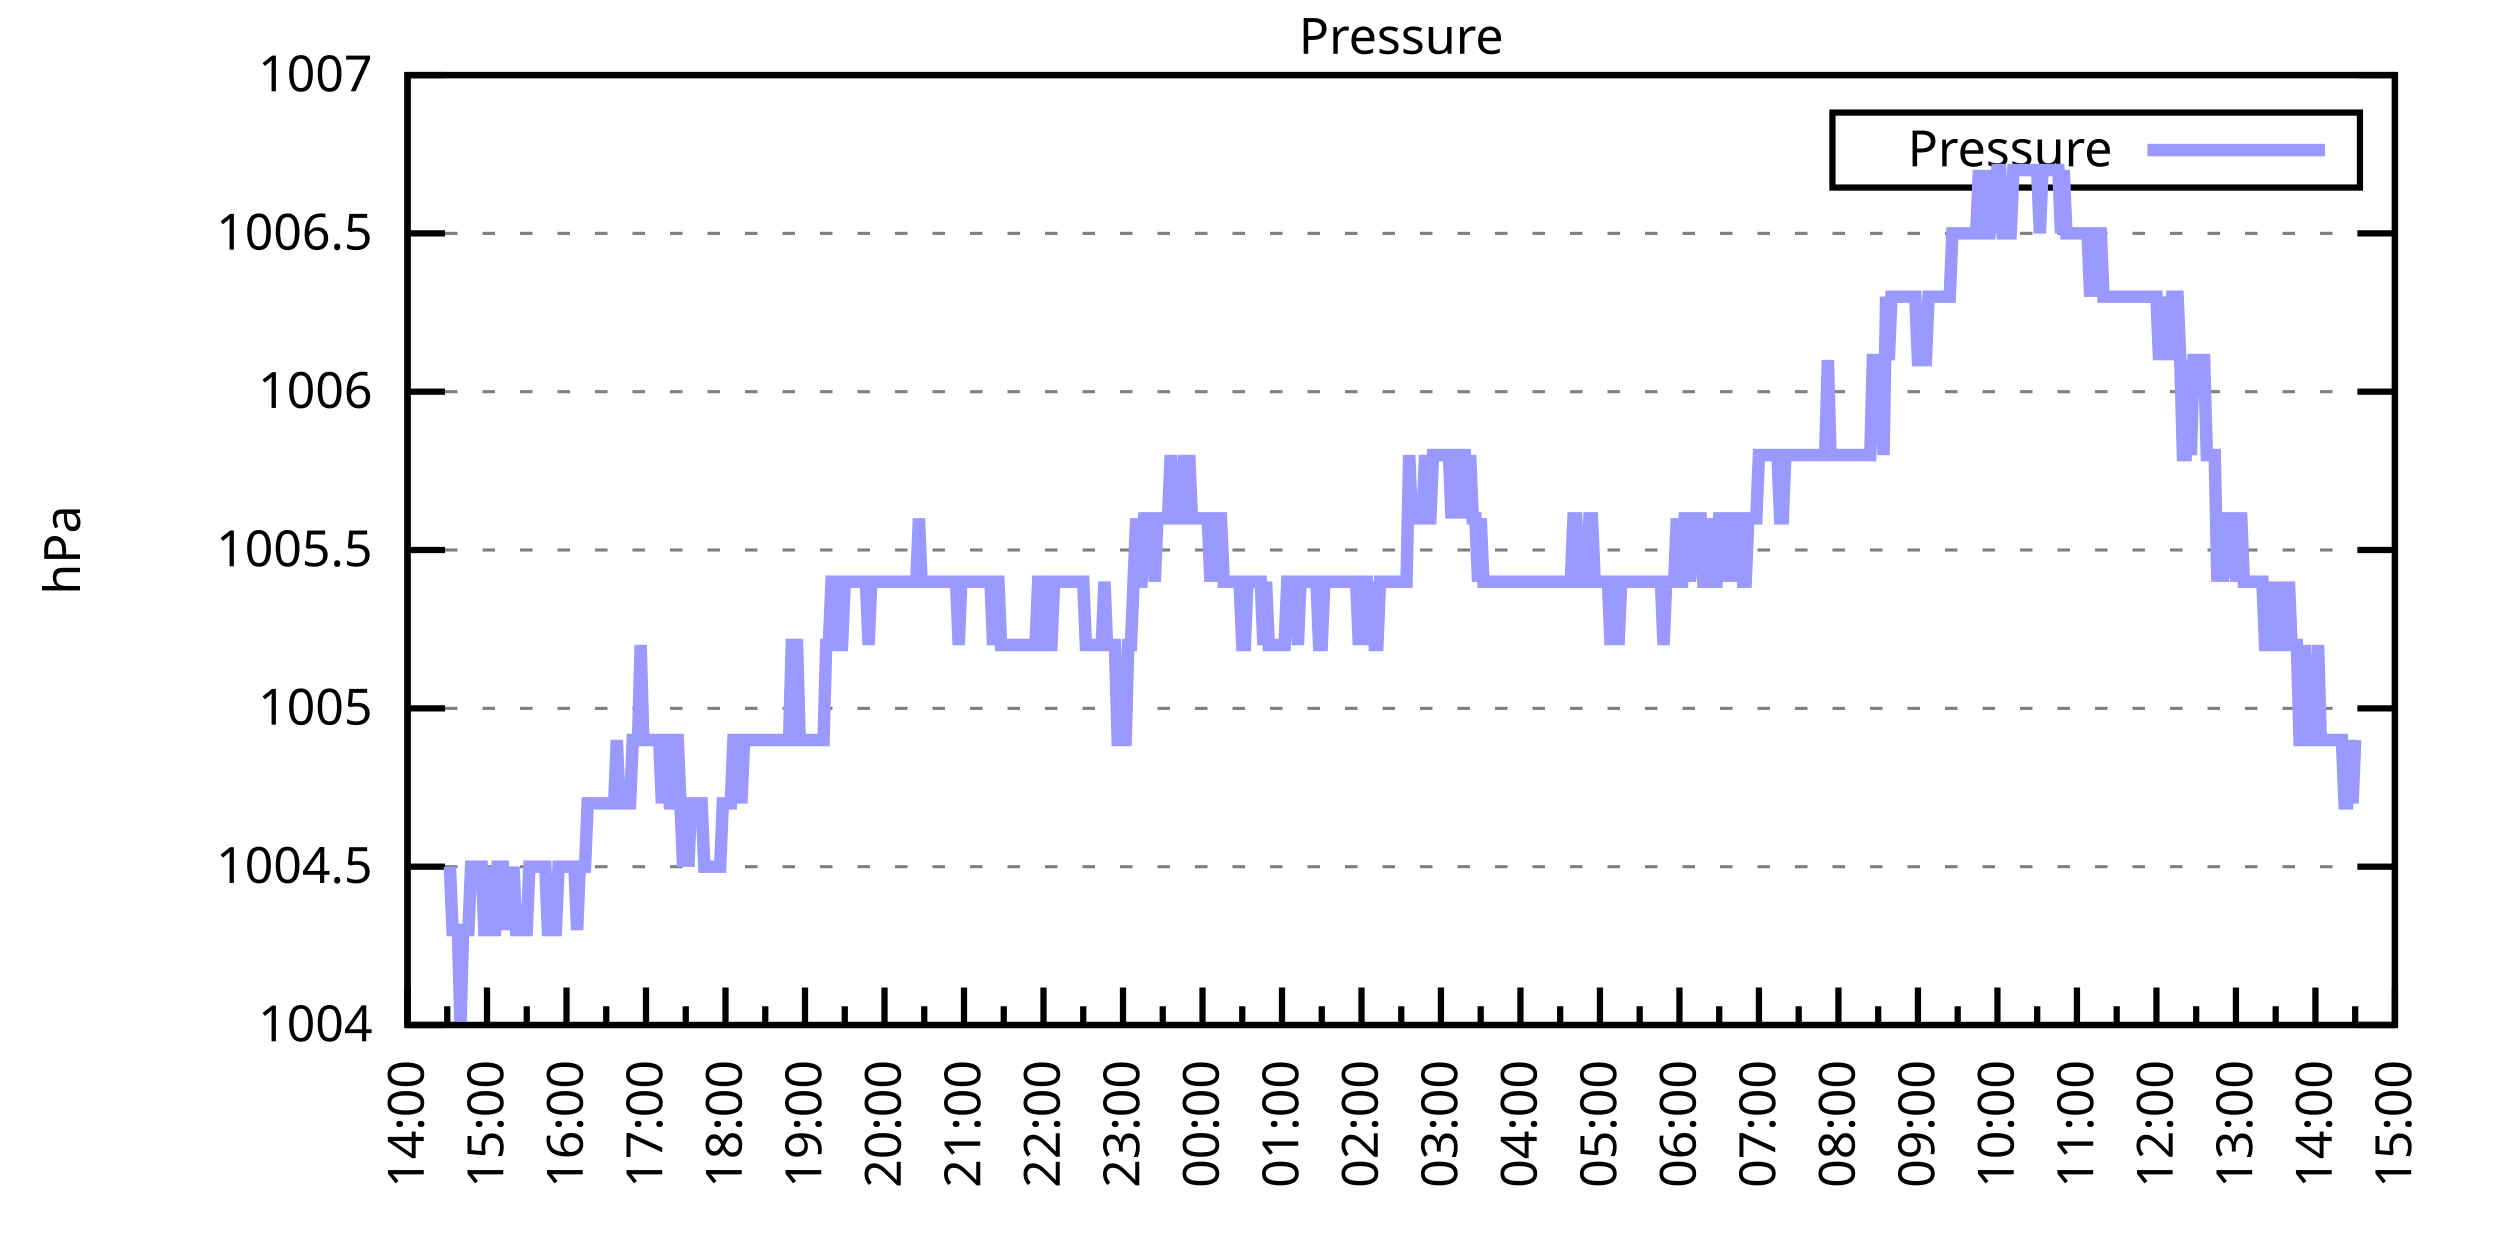
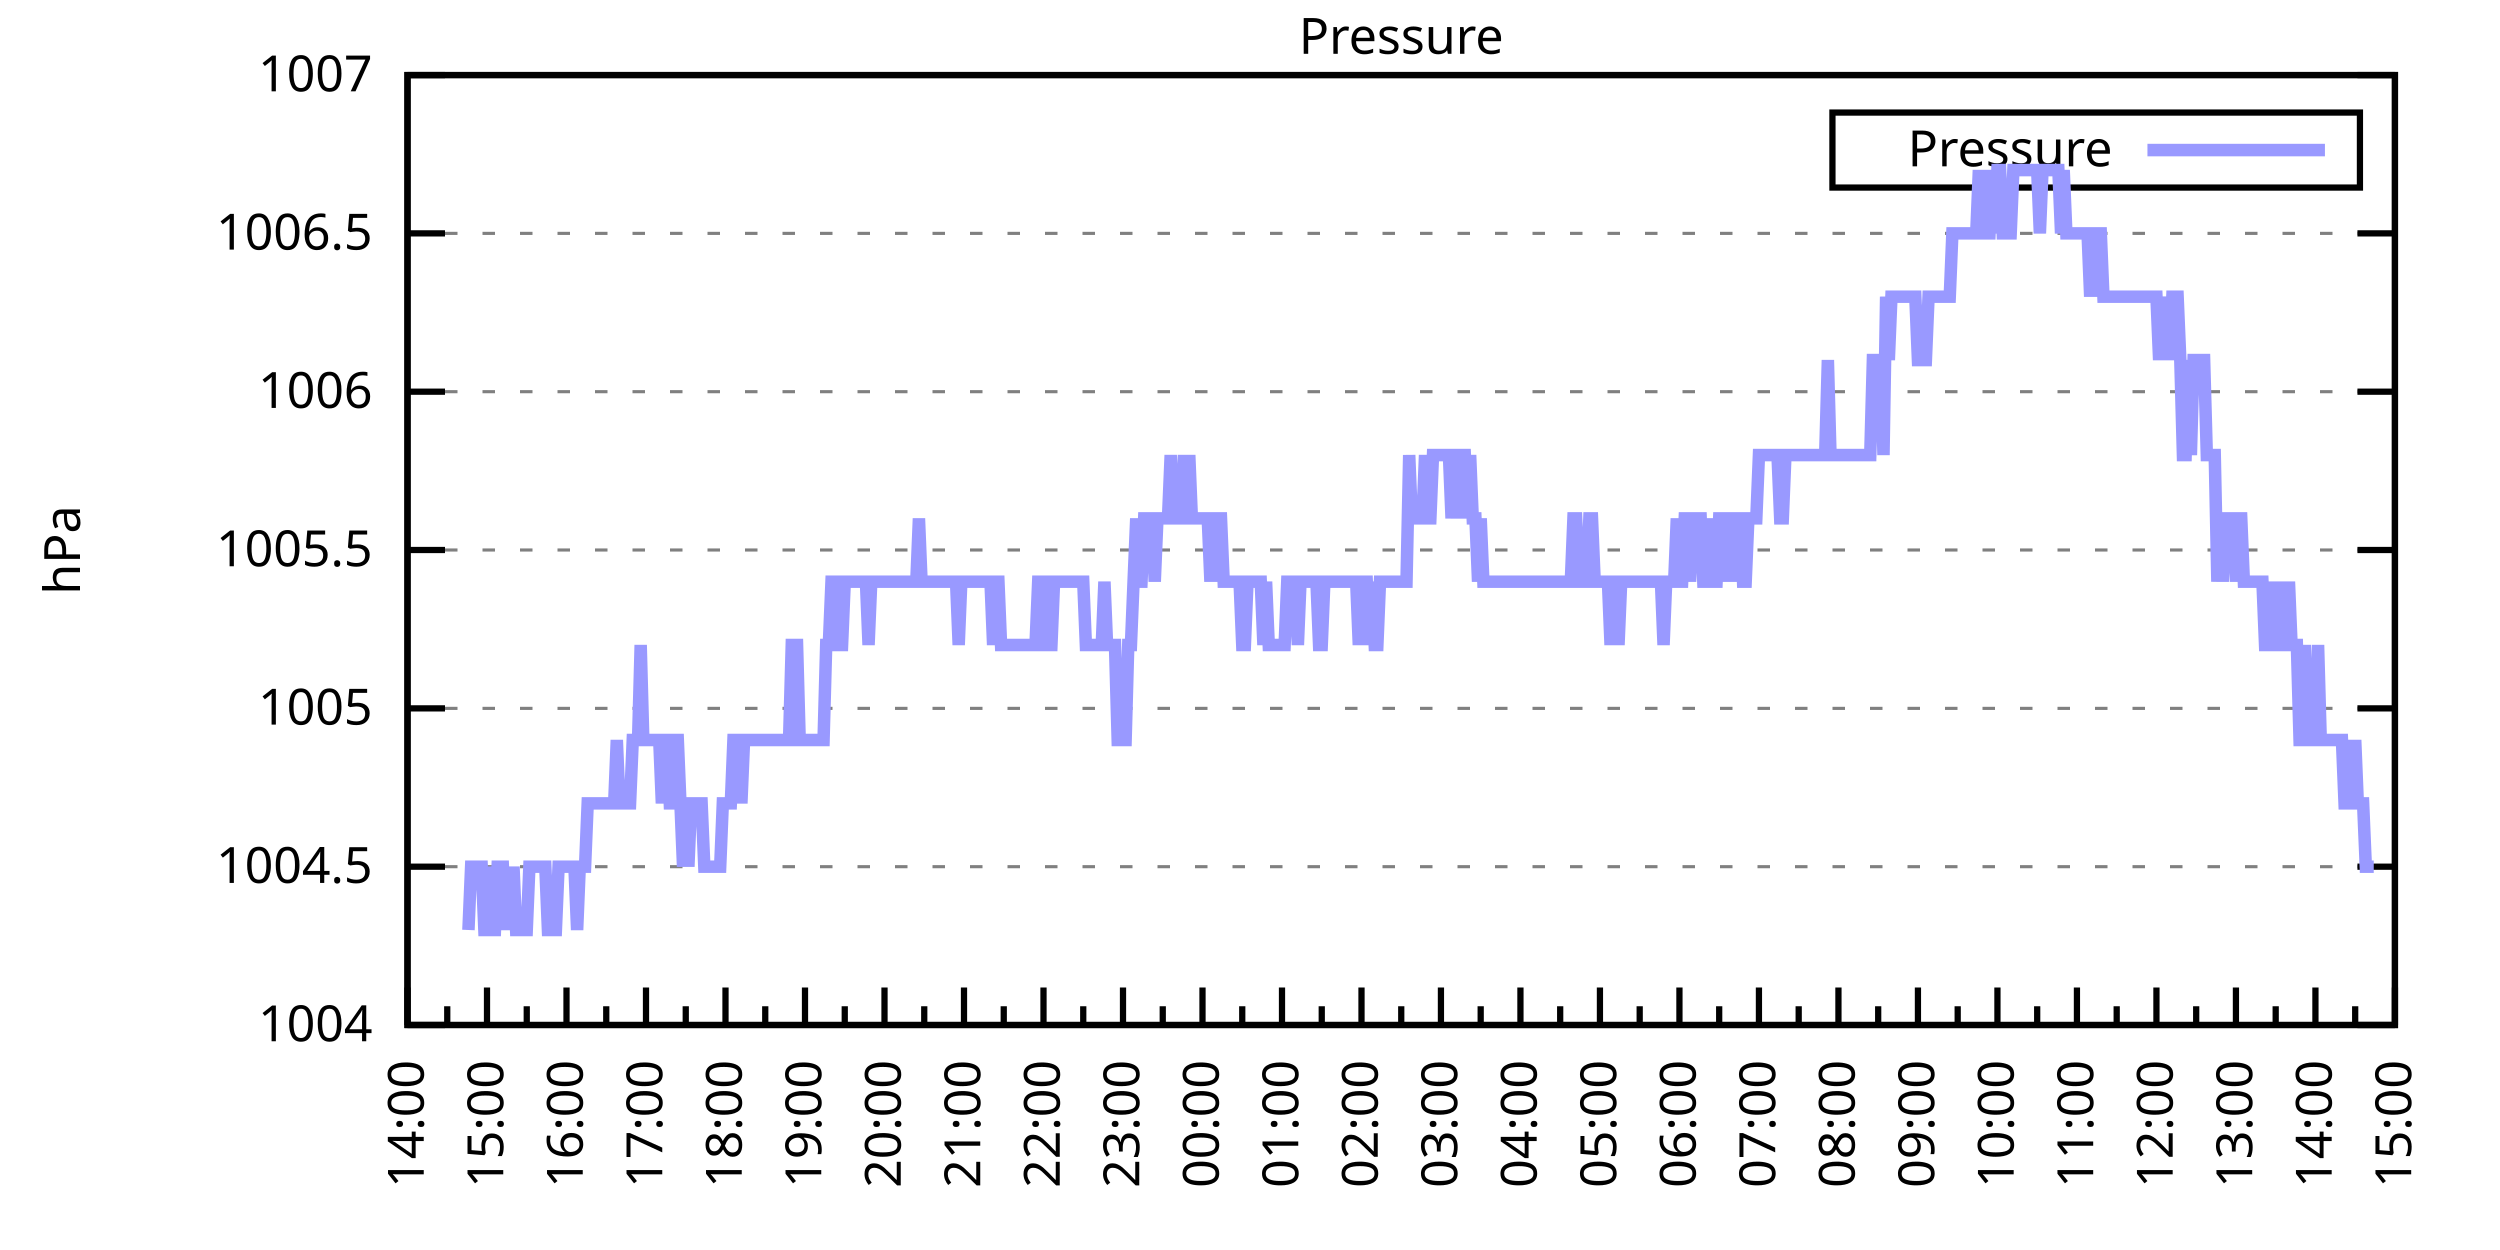
<svg xmlns="http://www.w3.org/2000/svg" xmlns:xlink="http://www.w3.org/1999/xlink" width="400" height="200" viewBox="0 0 400 200">
  <g id="gnuplot_canvas">
    <rect x="0" y="0" width="400" height="200" fill="none" />
    <defs>
      <circle id="gpDot" r="0.5" stroke-width="0.5" stroke="currentColor" />
      <path id="gpPt0" stroke-width="0.333" stroke="currentColor" d="M-1,0 h2 M0,-1 v2" />
      <path id="gpPt1" stroke-width="0.333" stroke="currentColor" d="M-1,-1 L1,1 M1,-1 L-1,1" />
      <path id="gpPt2" stroke-width="0.333" stroke="currentColor" d="M-1,0 L1,0 M0,-1 L0,1 M-1,-1 L1,1 M-1,1 L1,-1" />
      <rect id="gpPt3" stroke-width="0.333" stroke="currentColor" x="-1" y="-1" width="2" height="2" />
      <rect id="gpPt4" stroke-width="0.333" stroke="currentColor" fill="currentColor" x="-1" y="-1" width="2" height="2" />
      <circle id="gpPt5" stroke-width="0.333" stroke="currentColor" cx="0" cy="0" r="1" />
      <use xlink:href="#gpPt5" id="gpPt6" fill="currentColor" stroke="none" />
      <path id="gpPt7" stroke-width="0.333" stroke="currentColor" d="M0,-1.33 L-1.33,0.67 L1.33,0.67 z" />
      <use xlink:href="#gpPt7" id="gpPt8" fill="currentColor" stroke="none" />
      <use xlink:href="#gpPt7" id="gpPt9" stroke="currentColor" transform="rotate(180)" />
      <use xlink:href="#gpPt9" id="gpPt10" fill="currentColor" stroke="none" />
      <use xlink:href="#gpPt3" id="gpPt11" stroke="currentColor" transform="rotate(45)" />
      <use xlink:href="#gpPt11" id="gpPt12" fill="currentColor" stroke="none" />
      <path id="gpPt13" stroke-width="0.333" stroke="currentColor" d="M0,1.330 L1.265,0.411 L0.782,-1.067 L-0.782,-1.076 L-1.265,0.411 z" />
      <use xlink:href="#gpPt13" id="gpPt14" fill="currentColor" stroke="none" />
      <filter id="textbox" filterUnits="objectBoundingBox" x="0" y="0" height="1" width="1">
        <feFlood flood-color="white" flood-opacity="1" result="bgnd" />
        <feComposite in="SourceGraphic" in2="bgnd" operator="atop" />
      </filter>
      <filter id="greybox" filterUnits="objectBoundingBox" x="0" y="0" height="1" width="1">
        <feFlood flood-color="lightgrey" flood-opacity="1" result="grey" />
        <feComposite in="SourceGraphic" in2="grey" operator="atop" />
      </filter>
    </defs>
    <g fill="none" color="white" stroke="currentColor" stroke-width="1.00" stroke-linecap="butt" stroke-linejoin="miter">
</g>
    <g fill="none" color="black" stroke="currentColor" stroke-width="1.00" stroke-linecap="butt" stroke-linejoin="miter">
      <g stroke="none" shape-rendering="crispEdges">
        <polygon fill="rgb(255, 255, 255)" points="65.20,164.00 383.18,164.00 383.18,12.02 65.20,12.02 " />
      </g>
    </g>
    <g fill="none" color="black" stroke="currentColor" stroke-width="1.00" stroke-linecap="butt" stroke-linejoin="miter">
</g>
    <g fill="none" color="black" stroke="black" stroke-width="0.50" stroke-linecap="butt" stroke-linejoin="miter">
</g>
    <g fill="none" color="gray" stroke="currentColor" stroke-width="0.50" stroke-linecap="butt" stroke-linejoin="miter">
      <path stroke="gray" stroke-dasharray="2,4" class="gridline" d="M65.20,164.00 L383.19,164.00  " />
    </g>
    <g fill="none" color="gray" stroke="gray" stroke-width="1.00" stroke-linecap="butt" stroke-linejoin="miter">
</g>
    <g fill="none" color="black" stroke="currentColor" stroke-width="1.00" stroke-linecap="butt" stroke-linejoin="miter">
      <path stroke="black" d="M65.20,164.00 L71.20,164.00 M383.19,164.00 L377.19,164.00  " />
      <g transform="translate(59.60,166.60)" stroke="none" fill="black" font-family="Sans" font-size="8.00" text-anchor="end">
        <text>
          <tspan font-family="Sans"> 1004</tspan>
        </text>
      </g>
    </g>
    <g fill="none" color="black" stroke="currentColor" stroke-width="1.00" stroke-linecap="butt" stroke-linejoin="miter">
</g>
    <g fill="none" color="black" stroke="black" stroke-width="0.50" stroke-linecap="butt" stroke-linejoin="miter">
</g>
    <g fill="none" color="gray" stroke="currentColor" stroke-width="0.50" stroke-linecap="butt" stroke-linejoin="miter">
      <path stroke="gray" stroke-dasharray="2,4" class="gridline" d="M65.20,138.67 L383.19,138.67  " />
    </g>
    <g fill="none" color="gray" stroke="gray" stroke-width="1.00" stroke-linecap="butt" stroke-linejoin="miter">
</g>
    <g fill="none" color="black" stroke="currentColor" stroke-width="1.00" stroke-linecap="butt" stroke-linejoin="miter">
      <path stroke="black" d="M65.20,138.67 L71.20,138.67 M383.19,138.67 L377.19,138.67  " />
      <g transform="translate(59.60,141.27)" stroke="none" fill="black" font-family="Sans" font-size="8.00" text-anchor="end">
        <text>
          <tspan font-family="Sans"> 1004.5</tspan>
        </text>
      </g>
    </g>
    <g fill="none" color="black" stroke="currentColor" stroke-width="1.00" stroke-linecap="butt" stroke-linejoin="miter">
</g>
    <g fill="none" color="black" stroke="black" stroke-width="0.50" stroke-linecap="butt" stroke-linejoin="miter">
</g>
    <g fill="none" color="gray" stroke="currentColor" stroke-width="0.50" stroke-linecap="butt" stroke-linejoin="miter">
      <path stroke="gray" stroke-dasharray="2,4" class="gridline" d="M65.20,113.34 L383.19,113.34  " />
    </g>
    <g fill="none" color="gray" stroke="gray" stroke-width="1.00" stroke-linecap="butt" stroke-linejoin="miter">
</g>
    <g fill="none" color="black" stroke="currentColor" stroke-width="1.00" stroke-linecap="butt" stroke-linejoin="miter">
      <path stroke="black" d="M65.20,113.34 L71.20,113.34 M383.19,113.34 L377.19,113.34  " />
      <g transform="translate(59.60,115.94)" stroke="none" fill="black" font-family="Sans" font-size="8.00" text-anchor="end">
        <text>
          <tspan font-family="Sans"> 1005</tspan>
        </text>
      </g>
    </g>
    <g fill="none" color="black" stroke="currentColor" stroke-width="1.00" stroke-linecap="butt" stroke-linejoin="miter">
</g>
    <g fill="none" color="black" stroke="black" stroke-width="0.50" stroke-linecap="butt" stroke-linejoin="miter">
</g>
    <g fill="none" color="gray" stroke="currentColor" stroke-width="0.50" stroke-linecap="butt" stroke-linejoin="miter">
      <path stroke="gray" stroke-dasharray="2,4" class="gridline" d="M65.20,88.00 L383.19,88.00  " />
    </g>
    <g fill="none" color="gray" stroke="gray" stroke-width="1.00" stroke-linecap="butt" stroke-linejoin="miter">
</g>
    <g fill="none" color="black" stroke="currentColor" stroke-width="1.00" stroke-linecap="butt" stroke-linejoin="miter">
      <path stroke="black" d="M65.20,88.00 L71.20,88.00 M383.19,88.00 L377.19,88.00  " />
      <g transform="translate(59.60,90.60)" stroke="none" fill="black" font-family="Sans" font-size="8.00" text-anchor="end">
        <text>
          <tspan font-family="Sans"> 1005.5</tspan>
        </text>
      </g>
    </g>
    <g fill="none" color="black" stroke="currentColor" stroke-width="1.00" stroke-linecap="butt" stroke-linejoin="miter">
</g>
    <g fill="none" color="black" stroke="black" stroke-width="0.50" stroke-linecap="butt" stroke-linejoin="miter">
</g>
    <g fill="none" color="gray" stroke="currentColor" stroke-width="0.50" stroke-linecap="butt" stroke-linejoin="miter">
      <path stroke="gray" stroke-dasharray="2,4" class="gridline" d="M65.20,62.67 L383.19,62.67  " />
    </g>
    <g fill="none" color="gray" stroke="gray" stroke-width="1.00" stroke-linecap="butt" stroke-linejoin="miter">
</g>
    <g fill="none" color="black" stroke="currentColor" stroke-width="1.00" stroke-linecap="butt" stroke-linejoin="miter">
      <path stroke="black" d="M65.20,62.67 L71.20,62.67 M383.19,62.67 L377.19,62.67  " />
      <g transform="translate(59.60,65.27)" stroke="none" fill="black" font-family="Sans" font-size="8.00" text-anchor="end">
        <text>
          <tspan font-family="Sans"> 1006</tspan>
        </text>
      </g>
    </g>
    <g fill="none" color="black" stroke="currentColor" stroke-width="1.00" stroke-linecap="butt" stroke-linejoin="miter">
</g>
    <g fill="none" color="black" stroke="black" stroke-width="0.50" stroke-linecap="butt" stroke-linejoin="miter">
</g>
    <g fill="none" color="gray" stroke="currentColor" stroke-width="0.50" stroke-linecap="butt" stroke-linejoin="miter">
      <path stroke="gray" stroke-dasharray="2,4" class="gridline" d="M65.20,37.34 L383.19,37.34  " />
    </g>
    <g fill="none" color="gray" stroke="gray" stroke-width="1.00" stroke-linecap="butt" stroke-linejoin="miter">
</g>
    <g fill="none" color="black" stroke="currentColor" stroke-width="1.00" stroke-linecap="butt" stroke-linejoin="miter">
      <path stroke="black" d="M65.20,37.34 L71.20,37.34 M383.19,37.34 L377.19,37.34  " />
      <g transform="translate(59.60,39.94)" stroke="none" fill="black" font-family="Sans" font-size="8.00" text-anchor="end">
        <text>
          <tspan font-family="Sans"> 1006.5</tspan>
        </text>
      </g>
    </g>
    <g fill="none" color="black" stroke="currentColor" stroke-width="1.00" stroke-linecap="butt" stroke-linejoin="miter">
</g>
    <g fill="none" color="black" stroke="black" stroke-width="0.50" stroke-linecap="butt" stroke-linejoin="miter">
</g>
    <g fill="none" color="gray" stroke="currentColor" stroke-width="0.50" stroke-linecap="butt" stroke-linejoin="miter">
      <path stroke="gray" stroke-dasharray="2,4" class="gridline" d="M65.20,12.01 L383.19,12.01  " />
    </g>
    <g fill="none" color="gray" stroke="gray" stroke-width="1.00" stroke-linecap="butt" stroke-linejoin="miter">
</g>
    <g fill="none" color="black" stroke="currentColor" stroke-width="1.00" stroke-linecap="butt" stroke-linejoin="miter">
      <path stroke="black" d="M65.20,12.01 L71.20,12.01 M383.19,12.01 L377.19,12.01  " />
      <g transform="translate(59.60,14.61)" stroke="none" fill="black" font-family="Sans" font-size="8.00" text-anchor="end">
        <text>
          <tspan font-family="Sans"> 1007</tspan>
        </text>
      </g>
    </g>
    <g fill="none" color="black" stroke="currentColor" stroke-width="1.00" stroke-linecap="butt" stroke-linejoin="miter">
      <path stroke="black" d="M65.20,164.00 L65.20,158.00  " />
      <g transform="translate(67.80,169.60) rotate(270)" stroke="none" fill="black" font-family="Sans" font-size="8.00" text-anchor="end">
        <text>
          <tspan font-family="Sans">14:00</tspan>
        </text>
      </g>
    </g>
    <g fill="none" color="black" stroke="currentColor" stroke-width="1.00" stroke-linecap="butt" stroke-linejoin="miter">
      <path stroke="black" d="M71.56,164.00 L71.56,161.00 M77.92,164.00 L77.92,158.00  " />
      <g transform="translate(80.52,169.60) rotate(270)" stroke="none" fill="black" font-family="Sans" font-size="8.00" text-anchor="end">
        <text>
          <tspan font-family="Sans">15:00</tspan>
        </text>
      </g>
    </g>
    <g fill="none" color="black" stroke="currentColor" stroke-width="1.00" stroke-linecap="butt" stroke-linejoin="miter">
      <path stroke="black" d="M84.28,164.00 L84.28,161.00 M90.64,164.00 L90.64,158.00  " />
      <g transform="translate(93.24,169.60) rotate(270)" stroke="none" fill="black" font-family="Sans" font-size="8.00" text-anchor="end">
        <text>
          <tspan font-family="Sans">16:00</tspan>
        </text>
      </g>
    </g>
    <g fill="none" color="black" stroke="currentColor" stroke-width="1.00" stroke-linecap="butt" stroke-linejoin="miter">
      <path stroke="black" d="M97.00,164.00 L97.00,161.00 M103.36,164.00 L103.36,158.00  " />
      <g transform="translate(105.96,169.60) rotate(270)" stroke="none" fill="black" font-family="Sans" font-size="8.00" text-anchor="end">
        <text>
          <tspan font-family="Sans">17:00</tspan>
        </text>
      </g>
    </g>
    <g fill="none" color="black" stroke="currentColor" stroke-width="1.00" stroke-linecap="butt" stroke-linejoin="miter">
      <path stroke="black" d="M109.72,164.00 L109.72,161.00 M116.08,164.00 L116.08,158.00  " />
      <g transform="translate(118.68,169.60) rotate(270)" stroke="none" fill="black" font-family="Sans" font-size="8.00" text-anchor="end">
        <text>
          <tspan font-family="Sans">18:00</tspan>
        </text>
      </g>
    </g>
    <g fill="none" color="black" stroke="currentColor" stroke-width="1.00" stroke-linecap="butt" stroke-linejoin="miter">
      <path stroke="black" d="M122.44,164.00 L122.44,161.00 M128.80,164.00 L128.80,158.00  " />
      <g transform="translate(131.40,169.60) rotate(270)" stroke="none" fill="black" font-family="Sans" font-size="8.00" text-anchor="end">
        <text>
          <tspan font-family="Sans">19:00</tspan>
        </text>
      </g>
    </g>
    <g fill="none" color="black" stroke="currentColor" stroke-width="1.00" stroke-linecap="butt" stroke-linejoin="miter">
      <path stroke="black" d="M135.16,164.00 L135.16,161.00 M141.52,164.00 L141.52,158.00  " />
      <g transform="translate(144.12,169.60) rotate(270)" stroke="none" fill="black" font-family="Sans" font-size="8.00" text-anchor="end">
        <text>
          <tspan font-family="Sans">20:00</tspan>
        </text>
      </g>
    </g>
    <g fill="none" color="black" stroke="currentColor" stroke-width="1.00" stroke-linecap="butt" stroke-linejoin="miter">
      <path stroke="black" d="M147.88,164.00 L147.88,161.00 M154.24,164.00 L154.24,158.00  " />
      <g transform="translate(156.84,169.60) rotate(270)" stroke="none" fill="black" font-family="Sans" font-size="8.00" text-anchor="end">
        <text>
          <tspan font-family="Sans">21:00</tspan>
        </text>
      </g>
    </g>
    <g fill="none" color="black" stroke="currentColor" stroke-width="1.00" stroke-linecap="butt" stroke-linejoin="miter">
      <path stroke="black" d="M160.60,164.00 L160.60,161.00 M166.96,164.00 L166.96,158.00  " />
      <g transform="translate(169.56,169.60) rotate(270)" stroke="none" fill="black" font-family="Sans" font-size="8.00" text-anchor="end">
        <text>
          <tspan font-family="Sans">22:00</tspan>
        </text>
      </g>
    </g>
    <g fill="none" color="black" stroke="currentColor" stroke-width="1.00" stroke-linecap="butt" stroke-linejoin="miter">
      <path stroke="black" d="M173.32,164.00 L173.32,161.00 M179.68,164.00 L179.68,158.00  " />
      <g transform="translate(182.28,169.60) rotate(270)" stroke="none" fill="black" font-family="Sans" font-size="8.00" text-anchor="end">
        <text>
          <tspan font-family="Sans">23:00</tspan>
        </text>
      </g>
    </g>
    <g fill="none" color="black" stroke="currentColor" stroke-width="1.00" stroke-linecap="butt" stroke-linejoin="miter">
      <path stroke="black" d="M186.04,164.00 L186.04,161.00 M192.40,164.00 L192.40,158.00  " />
      <g transform="translate(195.00,169.60) rotate(270)" stroke="none" fill="black" font-family="Sans" font-size="8.00" text-anchor="end">
        <text>
          <tspan font-family="Sans">00:00</tspan>
        </text>
      </g>
    </g>
    <g fill="none" color="black" stroke="currentColor" stroke-width="1.00" stroke-linecap="butt" stroke-linejoin="miter">
      <path stroke="black" d="M198.76,164.00 L198.76,161.00 M205.12,164.00 L205.12,158.00  " />
      <g transform="translate(207.72,169.60) rotate(270)" stroke="none" fill="black" font-family="Sans" font-size="8.00" text-anchor="end">
        <text>
          <tspan font-family="Sans">01:00</tspan>
        </text>
      </g>
    </g>
    <g fill="none" color="black" stroke="currentColor" stroke-width="1.00" stroke-linecap="butt" stroke-linejoin="miter">
      <path stroke="black" d="M211.48,164.00 L211.48,161.00 M217.84,164.00 L217.84,158.00  " />
      <g transform="translate(220.44,169.60) rotate(270)" stroke="none" fill="black" font-family="Sans" font-size="8.00" text-anchor="end">
        <text>
          <tspan font-family="Sans">02:00</tspan>
        </text>
      </g>
    </g>
    <g fill="none" color="black" stroke="currentColor" stroke-width="1.00" stroke-linecap="butt" stroke-linejoin="miter">
      <path stroke="black" d="M224.20,164.00 L224.20,161.00 M230.55,164.00 L230.55,158.00  " />
      <g transform="translate(233.15,169.60) rotate(270)" stroke="none" fill="black" font-family="Sans" font-size="8.00" text-anchor="end">
        <text>
          <tspan font-family="Sans">03:00</tspan>
        </text>
      </g>
    </g>
    <g fill="none" color="black" stroke="currentColor" stroke-width="1.00" stroke-linecap="butt" stroke-linejoin="miter">
      <path stroke="black" d="M236.91,164.00 L236.91,161.00 M243.27,164.00 L243.27,158.00  " />
      <g transform="translate(245.87,169.60) rotate(270)" stroke="none" fill="black" font-family="Sans" font-size="8.00" text-anchor="end">
        <text>
          <tspan font-family="Sans">04:00</tspan>
        </text>
      </g>
    </g>
    <g fill="none" color="black" stroke="currentColor" stroke-width="1.00" stroke-linecap="butt" stroke-linejoin="miter">
      <path stroke="black" d="M249.63,164.00 L249.63,161.00 M255.99,164.00 L255.99,158.00  " />
      <g transform="translate(258.59,169.60) rotate(270)" stroke="none" fill="black" font-family="Sans" font-size="8.00" text-anchor="end">
        <text>
          <tspan font-family="Sans">05:00</tspan>
        </text>
      </g>
    </g>
    <g fill="none" color="black" stroke="currentColor" stroke-width="1.00" stroke-linecap="butt" stroke-linejoin="miter">
      <path stroke="black" d="M262.35,164.00 L262.35,161.00 M268.71,164.00 L268.71,158.00  " />
      <g transform="translate(271.31,169.60) rotate(270)" stroke="none" fill="black" font-family="Sans" font-size="8.00" text-anchor="end">
        <text>
          <tspan font-family="Sans">06:00</tspan>
        </text>
      </g>
    </g>
    <g fill="none" color="black" stroke="currentColor" stroke-width="1.00" stroke-linecap="butt" stroke-linejoin="miter">
      <path stroke="black" d="M275.07,164.00 L275.07,161.00 M281.43,164.00 L281.43,158.00  " />
      <g transform="translate(284.03,169.60) rotate(270)" stroke="none" fill="black" font-family="Sans" font-size="8.00" text-anchor="end">
        <text>
          <tspan font-family="Sans">07:00</tspan>
        </text>
      </g>
    </g>
    <g fill="none" color="black" stroke="currentColor" stroke-width="1.00" stroke-linecap="butt" stroke-linejoin="miter">
      <path stroke="black" d="M287.79,164.00 L287.79,161.00 M294.15,164.00 L294.15,158.00  " />
      <g transform="translate(296.75,169.60) rotate(270)" stroke="none" fill="black" font-family="Sans" font-size="8.00" text-anchor="end">
        <text>
          <tspan font-family="Sans">08:00</tspan>
        </text>
      </g>
    </g>
    <g fill="none" color="black" stroke="currentColor" stroke-width="1.00" stroke-linecap="butt" stroke-linejoin="miter">
      <path stroke="black" d="M300.51,164.00 L300.51,161.00 M306.87,164.00 L306.87,158.00  " />
      <g transform="translate(309.47,169.60) rotate(270)" stroke="none" fill="black" font-family="Sans" font-size="8.00" text-anchor="end">
        <text>
          <tspan font-family="Sans">09:00</tspan>
        </text>
      </g>
    </g>
    <g fill="none" color="black" stroke="currentColor" stroke-width="1.00" stroke-linecap="butt" stroke-linejoin="miter">
      <path stroke="black" d="M313.23,164.00 L313.23,161.00 M319.59,164.00 L319.59,158.00  " />
      <g transform="translate(322.19,169.60) rotate(270)" stroke="none" fill="black" font-family="Sans" font-size="8.00" text-anchor="end">
        <text>
          <tspan font-family="Sans">10:00</tspan>
        </text>
      </g>
    </g>
    <g fill="none" color="black" stroke="currentColor" stroke-width="1.00" stroke-linecap="butt" stroke-linejoin="miter">
      <path stroke="black" d="M325.95,164.00 L325.95,161.00 M332.31,164.00 L332.31,158.00  " />
      <g transform="translate(334.91,169.60) rotate(270)" stroke="none" fill="black" font-family="Sans" font-size="8.00" text-anchor="end">
        <text>
          <tspan font-family="Sans">11:00</tspan>
        </text>
      </g>
    </g>
    <g fill="none" color="black" stroke="currentColor" stroke-width="1.00" stroke-linecap="butt" stroke-linejoin="miter">
      <path stroke="black" d="M338.67,164.00 L338.67,161.00 M345.03,164.00 L345.03,158.00  " />
      <g transform="translate(347.63,169.60) rotate(270)" stroke="none" fill="black" font-family="Sans" font-size="8.00" text-anchor="end">
        <text>
          <tspan font-family="Sans">12:00</tspan>
        </text>
      </g>
    </g>
    <g fill="none" color="black" stroke="currentColor" stroke-width="1.00" stroke-linecap="butt" stroke-linejoin="miter">
      <path stroke="black" d="M351.39,164.00 L351.39,161.00 M357.75,164.00 L357.75,158.00  " />
      <g transform="translate(360.35,169.60) rotate(270)" stroke="none" fill="black" font-family="Sans" font-size="8.00" text-anchor="end">
        <text>
          <tspan font-family="Sans">13:00</tspan>
        </text>
      </g>
    </g>
    <g fill="none" color="black" stroke="currentColor" stroke-width="1.00" stroke-linecap="butt" stroke-linejoin="miter">
      <path stroke="black" d="M364.11,164.00 L364.11,161.00 M370.47,164.00 L370.47,158.00  " />
      <g transform="translate(373.07,169.60) rotate(270)" stroke="none" fill="black" font-family="Sans" font-size="8.00" text-anchor="end">
        <text>
          <tspan font-family="Sans">14:00</tspan>
        </text>
      </g>
    </g>
    <g fill="none" color="black" stroke="currentColor" stroke-width="1.00" stroke-linecap="butt" stroke-linejoin="miter">
      <path stroke="black" d="M376.83,164.00 L376.83,161.00 M383.19,164.00 L383.19,158.00  " />
      <g transform="translate(385.79,169.60) rotate(270)" stroke="none" fill="black" font-family="Sans" font-size="8.00" text-anchor="end">
        <text>
          <tspan font-family="Sans">15:00</tspan>
        </text>
      </g>
    </g>
    <g fill="none" color="black" stroke="currentColor" stroke-width="1.00" stroke-linecap="butt" stroke-linejoin="miter">
</g>
    <g fill="none" color="black" stroke="currentColor" stroke-width="1.00" stroke-linecap="butt" stroke-linejoin="miter">
      <path stroke="black" d="M65.20,12.01 L65.20,164.00 L383.19,164.00 L383.19,12.01 L65.20,12.01 Z  " />
    </g>
    <g fill="none" color="black" stroke="currentColor" stroke-width="1.00" stroke-linecap="butt" stroke-linejoin="miter">
      <g transform="translate(12.80,88.01) rotate(270)" stroke="none" fill="black" font-family="Sans" font-size="8.00" text-anchor="middle">
        <text>
          <tspan font-family="Sans">hPa</tspan>
        </text>
      </g>
    </g>
    <g fill="none" color="black" stroke="currentColor" stroke-width="1.00" stroke-linecap="butt" stroke-linejoin="miter">
</g>
    <g fill="none" color="black" stroke="currentColor" stroke-width="1.00" stroke-linecap="butt" stroke-linejoin="miter">
      <path stroke="black" d="M293.19,30.01 L293.19,18.01 L377.59,18.01 L377.59,30.01 L293.19,30.01 Z  " />
    </g>
    <g id="Pressure_plot_1">
      <g fill="none" color="white" stroke="black" stroke-width="2.00" stroke-linecap="butt" stroke-linejoin="miter">
</g>
      <g fill="none" color="black" stroke="currentColor" stroke-width="2.00" stroke-linecap="butt" stroke-linejoin="miter">
        <g transform="translate(337.99,26.61)" stroke="none" fill="black" font-family="Sans" font-size="8.00" text-anchor="end">
          <text>
            <tspan font-family="Sans">Pressure</tspan>
          </text>
        </g>
      </g>
      <g fill="none" color="black" stroke="currentColor" stroke-width="2.00" stroke-linecap="butt" stroke-linejoin="miter">
-         <path stroke="rgb(153, 153, 255)" d="M343.59,24.01 L371.99,24.01 M71.98,138.67 L72.41,148.80 L72.83,148.80 L73.26,148.80 L73.68,164.00 L74.10,148.80   L74.53,148.80 L74.95,148.80 L75.38,138.67 L75.80,138.67 L76.22,138.67 L76.65,138.67 L77.07,138.67 L77.50,148.80   L77.92,148.80 L78.34,138.67 L78.77,148.80 L79.19,148.80 L79.62,138.67 L80.04,138.67 L80.46,138.67 L80.89,148.80   L81.31,138.67 L81.74,148.80 L82.16,138.67 L82.58,148.80 L83.01,148.80 L83.43,148.80 L83.86,148.80 L84.28,148.80   L84.70,138.67 L85.13,138.67 L85.55,138.67 L85.98,138.67 L86.40,138.67 L86.82,138.67 L87.25,138.67 L87.67,148.80   L88.10,148.80 L88.52,148.80 L88.94,148.80 L89.37,138.67 L89.79,138.67 L90.22,138.67 L90.64,138.67 L91.06,138.67   L91.49,138.67 L91.91,138.67 L92.34,148.80 L92.76,138.67 L93.18,138.67 L93.61,138.67 L94.03,128.54 L94.46,128.54   L94.88,128.54 L95.30,128.54 L95.73,128.54 L96.15,128.54 L96.58,128.54 L97.00,128.54 L97.42,128.54 L97.85,128.54   L98.27,128.54 L98.69,118.40 L99.12,128.54 L99.54,128.54 L99.97,128.54 L100.39,128.54 L100.81,128.54 L101.24,118.40   L101.66,118.40 L102.09,118.40 L102.51,103.20 L102.93,118.40 L103.36,118.40 L103.78,118.40 L104.21,118.40 L104.63,118.40   L105.05,118.40 L105.48,118.40 L105.90,128.54 L106.33,118.40 L106.75,118.40 L107.17,128.54 L107.60,128.54 L108.02,118.40   L108.45,118.40 L108.87,128.54 L109.29,138.67 L109.72,128.54 L110.14,138.67 L110.57,128.54 L110.99,128.54 L111.41,128.54   L111.84,128.54 L112.26,128.54 L112.69,138.67 L113.11,138.67 L113.53,138.67 L113.96,138.67 L114.38,138.67 L114.81,138.67   L115.23,138.67 L115.65,128.54 L116.08,128.54 L116.50,128.54 L116.93,128.54 L117.35,118.40 L117.77,118.40 L118.20,118.40   L118.62,128.54 L119.05,118.40 L119.47,118.40 L119.89,118.40 L120.32,118.40 L120.74,118.40 L121.17,118.40 L121.59,118.40   L122.01,118.40 L122.44,118.40 L122.86,118.40 L123.29,118.40 L123.71,118.40 L124.13,118.40 L124.56,118.40 L124.98,118.40   L125.41,118.40 L125.83,118.40 L126.25,118.40 L126.68,103.20 L127.10,103.20 L127.53,103.20 L127.95,118.40 L128.37,118.40   L128.80,118.40 L129.22,118.40 L129.65,118.40 L130.07,118.40 L130.49,118.40 L130.92,118.40 L131.34,118.40 L131.77,118.40   L132.19,103.20 L132.61,103.20 L133.04,93.07 L133.46,93.07 L133.89,93.07 L134.31,103.20 L134.73,103.20 L135.16,93.07   L135.58,93.07 L136.01,93.07 L136.43,93.07 L136.85,93.07 L137.28,93.07 L137.70,93.07 L138.13,93.07 L138.55,93.07   L138.97,103.20 L139.40,93.07 L139.82,93.07 L140.25,93.07 L140.67,93.07 L141.09,93.07 L141.52,93.07 L141.94,93.07   L142.37,93.07 L142.79,93.07 L143.21,93.07 L143.64,93.07 L144.06,93.07 L144.49,93.07 L144.91,93.07 L145.33,93.07   L145.76,93.07 L146.18,93.07 L146.61,93.07 L147.03,82.94 L147.45,93.07 L147.88,93.07 L148.30,93.07 L148.73,93.07   L149.15,93.07 L149.57,93.07 L150.00,93.07 L150.42,93.07 L150.85,93.07 L151.27,93.07 L151.69,93.07 L152.12,93.07   L152.54,93.07 L152.97,93.07 L153.39,103.20 L153.81,93.07 L154.24,93.07 L154.66,93.07 L155.09,93.07 L155.51,93.07   L155.93,93.07 L156.36,93.07 L156.78,93.07 L157.21,93.07 L157.63,93.07 L158.05,93.07 L158.48,93.07 L158.90,103.20   L159.33,93.07 L159.75,93.07 L160.17,103.20 L160.60,103.20 L161.02,103.20 L161.44,103.20 L161.87,103.20 L162.29,103.20   L162.72,103.20 L163.14,103.20 L163.56,103.20 L163.99,103.20 L164.41,103.20 L164.84,103.20 L165.26,103.20 L165.68,103.20   L166.11,93.07 L166.53,93.07 L166.96,93.07 L167.38,103.20 L167.80,103.20 L168.23,103.20 L168.65,93.07 L169.08,93.07   L169.50,93.07 L169.92,93.07 L170.35,93.07 L170.77,93.07 L171.20,93.07 L171.62,93.07 L172.04,93.07 L172.47,93.07   L172.89,93.07 L173.32,93.07 L173.74,103.20 L174.16,103.20 L174.59,103.20 L175.01,103.20 L175.44,103.20 L175.86,103.20   L176.28,103.20 L176.71,93.07 L177.13,103.20 L177.56,103.20 L177.98,103.20 L178.40,103.20 L178.83,118.40 L179.25,118.40   L179.68,118.40 L180.10,118.40 L180.52,103.20 L180.95,103.20 L181.37,93.07 L181.80,82.94 L182.22,93.07 L182.64,93.07   L183.07,82.94 L183.49,82.94 L183.92,82.94 L184.34,82.94 L184.76,93.07 L185.19,82.94 L185.61,82.94 L186.04,82.94   L186.46,82.94 L186.88,82.94 L187.31,72.81 L187.73,82.94 L188.16,82.94 L188.58,82.94 L189.00,82.94 L189.43,72.81   L189.85,82.94 L190.28,72.81 L190.70,82.94 L191.12,82.94 L191.55,82.94 L191.97,82.94 L192.40,82.94 L192.82,82.94   L193.24,82.94 L193.67,93.07 L194.09,82.94 L194.52,93.07 L194.94,82.94 L195.36,82.94 L195.79,93.07 L196.21,93.07   L196.64,93.07 L197.06,93.07 L197.48,93.07 L197.91,93.07 L198.33,93.07 L198.76,103.20 L199.18,103.20 L199.60,93.07   L200.03,93.07 L200.45,93.07 L200.88,93.07 L201.30,93.07 L201.72,93.07 L202.15,103.20 L202.57,93.07 L203.00,103.20   L203.42,103.20 L203.84,103.20 L204.27,103.20 L204.69,103.20 L205.12,103.20 L205.54,103.20 L205.96,93.07 L206.39,93.07   L206.81,93.07 L207.24,93.07 L207.66,103.20 L208.08,93.07 L208.51,93.07 L208.93,93.07 L209.36,93.07 L209.78,93.07   L210.20,93.07 L210.63,93.07 L211.05,103.20 L211.48,103.20 L211.90,93.07 L212.32,93.07 L212.75,93.07 L213.17,93.07   L213.60,93.07 L214.02,93.07 L214.44,93.07 L214.87,93.07 L215.29,93.07 L215.72,93.07 L216.14,93.07 L216.56,93.07   L216.99,93.07 L217.41,103.20 L217.84,93.07 L218.26,93.07 L218.68,93.07 L219.11,103.20 L219.53,93.07 L219.96,103.20   L220.38,103.20 L220.80,93.07 L221.23,93.07 L221.65,93.07 L222.08,93.07 L222.50,93.07 L222.92,93.07 L223.35,93.07   L223.77,93.07 L224.20,93.07 L224.62,93.07 L225.04,93.07 L225.47,72.81 L225.89,82.94 L226.31,82.94 L226.74,82.94   L227.16,82.94 L227.59,82.94 L228.01,72.81 L228.43,82.94 L228.86,82.94 L229.28,72.81 L229.71,72.81 L230.13,72.81   L230.55,72.81 L230.98,72.81 L231.40,72.81 L231.83,72.81 L232.25,82.94 L232.67,72.81 L233.10,82.94 L233.52,72.81   L233.95,72.81 L234.37,72.81 L234.79,82.94 L235.22,72.81 L235.64,82.94 L236.07,82.94 L236.49,93.07 L236.91,82.94   L237.34,93.07 L237.76,93.07 L238.19,93.07 L238.61,93.07 L239.03,93.07 L239.46,93.07 L239.88,93.07 L240.31,93.07   L240.73,93.07 L241.15,93.07 L241.58,93.07 L242.00,93.07 L242.43,93.07 L242.85,93.07 L243.27,93.07 L243.70,93.07   L244.12,93.07 L244.55,93.07 L244.97,93.07 L245.39,93.07 L245.82,93.07 L246.24,93.07 L246.67,93.07 L247.09,93.07   L247.51,93.07 L247.94,93.07 L248.36,93.07 L248.79,93.07 L249.21,93.07 L249.63,93.07 L250.06,93.07 L250.48,93.07   L250.91,93.07 L251.33,93.07 L251.75,82.94 L252.18,82.94 L252.60,93.07 L253.03,93.07 L253.45,93.07 L253.87,93.07   L254.30,82.94 L254.72,82.94 L255.15,93.07 L255.57,93.07 L255.99,93.07 L256.42,93.07 L256.84,93.07 L257.27,93.07   L257.69,103.20 L258.11,93.07 L258.54,93.07 L258.96,103.20 L259.39,93.07 L259.81,93.07 L260.23,93.07 L260.66,93.07   L261.08,93.07 L261.51,93.07 L261.93,93.07 L262.35,93.07 L262.78,93.07 L263.20,93.07 L263.63,93.07 L264.05,93.07   L264.47,93.07 L264.90,93.07 L265.32,93.07 L265.75,93.07 L266.17,103.20 L266.59,93.07 L267.02,93.07 L267.44,93.07   L267.87,93.07 L268.29,82.94 L268.71,93.07 L269.14,93.07 L269.56,82.94 L269.99,82.94 L270.41,93.07 L270.83,82.94   L271.26,82.94 L271.68,82.94 L272.11,82.94 L272.53,93.07 L272.95,93.07 L273.38,93.07 L273.80,82.94 L274.23,93.07   L274.65,93.07 L275.07,82.94 L275.50,82.94 L275.92,93.07 L276.35,82.94 L276.77,82.94 L277.19,82.94 L277.62,93.07   L278.04,82.94 L278.47,82.94 L278.89,93.07 L279.31,93.07 L279.74,82.94 L280.16,82.94 L280.59,82.94 L281.01,82.94   L281.43,72.81 L281.86,72.81 L282.28,72.81 L282.71,72.81 L283.13,72.81 L283.55,72.81 L283.98,72.81 L284.40,72.81   L284.83,82.94 L285.25,82.94 L285.67,72.81 L286.10,72.81 L286.52,72.81 L286.95,72.81 L287.37,72.81 L287.79,72.81   L288.22,72.81 L288.64,72.81 L289.06,72.81 L289.49,72.81 L289.91,72.81 L290.34,72.81 L290.76,72.81 L291.18,72.81   L291.61,72.81 L292.03,72.81 L292.46,57.61 L292.88,72.81 L293.30,72.81 L293.73,72.81 L294.15,72.81 L294.58,72.81   L295.00,72.81 L295.42,72.81 L295.85,72.81 L296.27,72.81 L296.70,72.81 L297.12,72.81 L297.54,72.81 L297.97,72.81   L298.39,72.81 L298.82,72.81 L299.24,72.81 L299.66,57.61 L300.09,57.61 L300.51,57.61 L300.94,57.61 L301.36,72.81   L301.78,47.47 L302.21,57.61 L302.63,47.47 L303.06,47.47 L303.48,47.47 L303.90,47.47 L304.33,47.47 L304.75,47.47   L305.18,47.47 L305.60,47.47 L306.02,47.47 L306.45,47.47 L306.87,57.61 L307.30,57.61 L307.72,57.61 L308.14,57.61   L308.57,47.47 L308.99,47.47 L309.42,47.47 L309.84,47.47 L310.26,47.47 L310.69,47.47 L311.11,47.47 L311.54,47.47   L311.96,47.47 L312.38,37.34 L312.81,37.34 L313.23,37.34 L313.66,37.34 L314.08,37.34 L314.50,37.34 L314.93,37.34   L315.35,37.34 L315.78,37.34 L316.20,37.34 L316.62,27.21 L317.05,37.34 L317.47,27.21 L317.90,37.34 L318.32,37.34   L318.74,27.21 L319.17,37.34 L319.59,27.21 L320.02,27.21 L320.44,37.34 L320.86,37.34 L321.29,37.34 L321.71,37.34   L322.14,27.21 L322.56,27.21 L322.98,27.21 L323.41,27.21 L323.83,27.21 L324.26,27.21 L324.68,27.21 L325.10,27.21   L325.53,27.21 L325.95,27.21 L326.38,37.34 L326.80,27.21 L327.22,27.21 L327.65,27.21 L328.07,27.21 L328.50,27.21   L328.92,27.21 L329.34,27.21 L329.77,37.34 L330.19,27.21 L330.62,37.34 L331.04,37.34 L331.46,37.34 L331.89,37.34   L332.31,37.34 L332.74,37.34 L333.16,37.34 L333.58,37.34 L334.01,37.34 L334.43,47.47 L334.86,37.34 L335.28,47.47   L335.70,37.34 L336.13,37.34 L336.55,47.47 L336.98,47.47 L337.40,47.47 L337.82,47.47 L338.25,47.47 L338.67,47.47   L339.10,47.47 L339.52,47.47 L339.94,47.47 L340.37,47.47 L340.79,47.47 L341.22,47.47 L341.64,47.47 L342.06,47.47   L342.49,47.47 L342.91,47.47 L343.34,47.47 L343.76,47.47 L344.18,47.47 L344.61,47.47 L345.03,47.47 L345.46,57.61   L345.88,47.47 L346.30,57.61 L346.73,47.47 L347.15,57.61 L347.58,47.47 L348.00,47.47 L348.42,47.47 L348.85,57.61   L349.27,72.81 L349.70,72.81 L350.12,57.61 L350.54,72.81 L350.97,57.61 L351.39,57.61 L351.81,57.61 L352.24,57.61   L352.66,57.61 L353.09,72.81 L353.51,72.81 L353.93,72.81 L354.36,72.81 L354.78,93.07 L355.21,82.94 L355.63,93.07   L356.05,82.94 L356.48,82.94 L356.90,82.94 L357.33,82.94 L357.75,93.07 L358.17,82.94 L358.60,82.94 L359.02,93.07   L359.45,93.07 L359.87,93.07 L360.29,93.07 L360.72,93.07 L361.14,93.07 L361.57,93.07 L361.99,93.07 L362.41,103.20   L362.84,103.20 L363.26,93.07 L363.69,103.20 L364.11,93.07 L364.53,103.20 L364.96,103.20 L365.38,93.07 L365.81,103.20   L366.23,93.07 L366.65,103.20 L367.08,103.20 L367.50,103.20 L367.93,118.40 L368.35,118.40 L368.77,103.20 L369.20,118.40   L369.62,118.40 L370.05,118.40 L370.47,118.40 L370.89,103.20 L371.32,118.40 L371.74,118.40 L372.17,118.40 L372.59,118.40   L373.01,118.40 L373.44,118.40 L373.86,118.40 L374.29,118.40 L374.71,118.40 L375.13,128.54 L375.56,128.54 L375.98,118.40   L376.41,128.54 L376.83,118.40  " />
+         <path stroke="rgb(153, 153, 255)" d="M343.59,24.01 L371.99,24.01 M74.95,148.80 L75.38,138.67 L75.80,138.67 L76.22,138.67 L76.65,138.67 L77.07,138.67   L77.50,148.80 L77.92,148.80 L78.34,138.67 L78.77,148.80 L79.19,148.80 L79.62,138.67 L80.04,138.67 L80.46,138.67   L80.89,148.80 L81.31,138.67 L81.74,148.80 L82.16,138.67 L82.58,148.80 L83.01,148.80 L83.43,148.80 L83.86,148.80   L84.28,148.80 L84.70,138.67 L85.13,138.67 L85.55,138.67 L85.98,138.67 L86.40,138.67 L86.82,138.67 L87.25,138.67   L87.67,148.80 L88.10,148.80 L88.52,148.80 L88.94,148.80 L89.37,138.67 L89.79,138.67 L90.22,138.67 L90.64,138.67   L91.06,138.67 L91.49,138.67 L91.91,138.67 L92.34,148.80 L92.76,138.67 L93.18,138.67 L93.61,138.67 L94.03,128.54   L94.46,128.54 L94.88,128.54 L95.30,128.54 L95.73,128.54 L96.15,128.54 L96.58,128.54 L97.00,128.54 L97.42,128.54   L97.85,128.54 L98.27,128.54 L98.69,118.40 L99.12,128.54 L99.54,128.54 L99.97,128.54 L100.39,128.54 L100.81,128.54   L101.24,118.40 L101.66,118.40 L102.09,118.40 L102.51,103.20 L102.93,118.40 L103.36,118.40 L103.78,118.40 L104.21,118.40   L104.63,118.40 L105.05,118.40 L105.48,118.40 L105.90,128.54 L106.33,118.40 L106.75,118.40 L107.17,128.54 L107.60,128.54   L108.02,118.40 L108.45,118.40 L108.87,128.54 L109.29,138.67 L109.72,128.54 L110.14,138.67 L110.57,128.54 L110.99,128.54   L111.41,128.54 L111.84,128.54 L112.26,128.54 L112.69,138.67 L113.11,138.67 L113.53,138.67 L113.96,138.67 L114.38,138.67   L114.81,138.67 L115.23,138.67 L115.65,128.54 L116.08,128.54 L116.50,128.54 L116.93,128.54 L117.35,118.40 L117.77,118.40   L118.20,118.40 L118.62,128.54 L119.05,118.40 L119.47,118.40 L119.89,118.40 L120.32,118.40 L120.74,118.40 L121.17,118.40   L121.59,118.40 L122.01,118.40 L122.44,118.40 L122.86,118.40 L123.29,118.40 L123.71,118.40 L124.13,118.40 L124.56,118.40   L124.98,118.40 L125.41,118.40 L125.83,118.40 L126.25,118.40 L126.68,103.20 L127.10,103.20 L127.53,103.20 L127.95,118.40   L128.37,118.40 L128.80,118.40 L129.22,118.40 L129.65,118.40 L130.07,118.40 L130.49,118.40 L130.92,118.40 L131.34,118.40   L131.77,118.40 L132.19,103.20 L132.61,103.20 L133.04,93.07 L133.46,93.07 L133.89,93.07 L134.31,103.20 L134.73,103.20   L135.16,93.07 L135.58,93.07 L136.01,93.07 L136.43,93.07 L136.85,93.07 L137.28,93.07 L137.70,93.07 L138.13,93.07   L138.55,93.07 L138.97,103.20 L139.40,93.07 L139.82,93.07 L140.25,93.07 L140.67,93.07 L141.09,93.07 L141.52,93.07   L141.94,93.07 L142.37,93.07 L142.79,93.07 L143.21,93.07 L143.64,93.07 L144.06,93.07 L144.49,93.07 L144.91,93.07   L145.33,93.07 L145.76,93.07 L146.18,93.07 L146.61,93.07 L147.03,82.94 L147.45,93.07 L147.88,93.07 L148.30,93.07   L148.73,93.07 L149.15,93.07 L149.57,93.07 L150.00,93.07 L150.42,93.07 L150.85,93.07 L151.27,93.07 L151.69,93.07   L152.12,93.07 L152.54,93.07 L152.97,93.07 L153.39,103.20 L153.81,93.07 L154.24,93.07 L154.66,93.07 L155.09,93.07   L155.51,93.07 L155.93,93.07 L156.36,93.07 L156.78,93.07 L157.21,93.07 L157.63,93.07 L158.05,93.07 L158.48,93.07   L158.90,103.20 L159.33,93.07 L159.75,93.07 L160.17,103.20 L160.60,103.20 L161.02,103.20 L161.44,103.20 L161.87,103.20   L162.29,103.20 L162.72,103.20 L163.14,103.20 L163.56,103.20 L163.99,103.20 L164.41,103.20 L164.84,103.20 L165.26,103.20   L165.68,103.20 L166.11,93.07 L166.53,93.07 L166.96,93.07 L167.38,103.20 L167.80,103.20 L168.23,103.20 L168.65,93.07   L169.08,93.07 L169.50,93.07 L169.92,93.07 L170.35,93.07 L170.77,93.07 L171.20,93.07 L171.62,93.07 L172.04,93.07   L172.47,93.07 L172.89,93.07 L173.32,93.07 L173.74,103.20 L174.16,103.20 L174.59,103.20 L175.01,103.20 L175.44,103.20   L175.86,103.20 L176.28,103.20 L176.71,93.07 L177.13,103.20 L177.56,103.20 L177.98,103.20 L178.40,103.20 L178.83,118.40   L179.25,118.40 L179.68,118.40 L180.10,118.40 L180.52,103.20 L180.95,103.20 L181.37,93.07 L181.80,82.94 L182.22,93.07   L182.64,93.07 L183.07,82.94 L183.49,82.94 L183.92,82.94 L184.34,82.94 L184.76,93.07 L185.19,82.94 L185.61,82.94   L186.04,82.94 L186.46,82.94 L186.88,82.94 L187.31,72.81 L187.73,82.94 L188.16,82.94 L188.58,82.94 L189.00,82.94   L189.43,72.81 L189.85,82.94 L190.28,72.81 L190.70,82.94 L191.12,82.94 L191.55,82.94 L191.97,82.94 L192.40,82.94   L192.82,82.94 L193.24,82.94 L193.67,93.07 L194.09,82.94 L194.52,93.07 L194.94,82.94 L195.36,82.94 L195.79,93.07   L196.21,93.07 L196.64,93.07 L197.06,93.07 L197.48,93.07 L197.91,93.07 L198.33,93.07 L198.76,103.20 L199.18,103.20   L199.60,93.07 L200.03,93.07 L200.45,93.07 L200.88,93.07 L201.30,93.07 L201.72,93.07 L202.15,103.20 L202.57,93.07   L203.00,103.20 L203.42,103.20 L203.84,103.20 L204.27,103.20 L204.69,103.20 L205.12,103.20 L205.54,103.20 L205.96,93.07   L206.39,93.07 L206.81,93.07 L207.24,93.07 L207.66,103.20 L208.08,93.07 L208.51,93.07 L208.93,93.07 L209.36,93.07   L209.78,93.07 L210.20,93.07 L210.63,93.07 L211.05,103.20 L211.48,103.20 L211.90,93.07 L212.32,93.07 L212.75,93.07   L213.17,93.07 L213.60,93.07 L214.02,93.07 L214.44,93.07 L214.87,93.07 L215.29,93.07 L215.72,93.07 L216.14,93.07   L216.56,93.07 L216.99,93.07 L217.41,103.20 L217.84,93.07 L218.26,93.07 L218.68,93.07 L219.11,103.20 L219.53,93.07   L219.96,103.20 L220.38,103.20 L220.80,93.07 L221.23,93.07 L221.65,93.07 L222.08,93.07 L222.50,93.07 L222.92,93.07   L223.35,93.07 L223.77,93.07 L224.20,93.07 L224.62,93.07 L225.04,93.07 L225.47,72.81 L225.89,82.94 L226.31,82.94   L226.74,82.94 L227.16,82.94 L227.59,82.94 L228.01,72.81 L228.43,82.94 L228.86,82.94 L229.28,72.81 L229.71,72.81   L230.13,72.81 L230.55,72.81 L230.98,72.81 L231.40,72.81 L231.83,72.81 L232.25,82.94 L232.67,72.81 L233.10,82.94   L233.52,72.81 L233.95,72.81 L234.37,72.81 L234.79,82.94 L235.22,72.81 L235.64,82.94 L236.07,82.94 L236.49,93.07   L236.91,82.94 L237.34,93.07 L237.76,93.07 L238.19,93.07 L238.61,93.07 L239.03,93.07 L239.46,93.07 L239.88,93.07   L240.31,93.07 L240.73,93.07 L241.15,93.07 L241.58,93.07 L242.00,93.07 L242.43,93.07 L242.85,93.07 L243.27,93.07   L243.70,93.07 L244.12,93.07 L244.55,93.07 L244.97,93.07 L245.39,93.07 L245.82,93.07 L246.24,93.07 L246.67,93.07   L247.09,93.07 L247.51,93.07 L247.94,93.07 L248.36,93.07 L248.79,93.07 L249.21,93.07 L249.63,93.07 L250.06,93.07   L250.48,93.07 L250.91,93.07 L251.33,93.07 L251.75,82.94 L252.18,82.94 L252.60,93.07 L253.03,93.07 L253.45,93.07   L253.87,93.07 L254.30,82.94 L254.72,82.94 L255.15,93.07 L255.57,93.07 L255.99,93.07 L256.42,93.07 L256.84,93.07   L257.27,93.07 L257.69,103.20 L258.11,93.07 L258.54,93.07 L258.96,103.20 L259.39,93.07 L259.81,93.07 L260.23,93.07   L260.66,93.07 L261.08,93.07 L261.51,93.07 L261.93,93.07 L262.35,93.07 L262.78,93.07 L263.20,93.07 L263.63,93.07   L264.05,93.07 L264.47,93.07 L264.90,93.07 L265.32,93.07 L265.75,93.07 L266.17,103.20 L266.59,93.07 L267.02,93.07   L267.44,93.07 L267.87,93.07 L268.29,82.94 L268.71,93.07 L269.14,93.07 L269.56,82.94 L269.99,82.94 L270.41,93.07   L270.83,82.94 L271.26,82.94 L271.68,82.94 L272.11,82.94 L272.53,93.07 L272.95,93.07 L273.38,93.07 L273.80,82.94   L274.23,93.07 L274.65,93.07 L275.07,82.94 L275.50,82.94 L275.92,93.07 L276.35,82.94 L276.77,82.94 L277.19,82.94   L277.62,93.07 L278.04,82.94 L278.47,82.94 L278.89,93.07 L279.31,93.07 L279.74,82.94 L280.16,82.94 L280.59,82.94   L281.01,82.94 L281.43,72.81 L281.86,72.81 L282.28,72.81 L282.71,72.81 L283.13,72.81 L283.55,72.81 L283.98,72.81   L284.40,72.81 L284.83,82.94 L285.25,82.94 L285.67,72.81 L286.10,72.81 L286.52,72.81 L286.95,72.81 L287.37,72.81   L287.79,72.81 L288.22,72.81 L288.64,72.81 L289.06,72.81 L289.49,72.81 L289.91,72.81 L290.34,72.81 L290.76,72.81   L291.18,72.81 L291.61,72.81 L292.03,72.81 L292.46,57.61 L292.88,72.81 L293.30,72.81 L293.73,72.81 L294.15,72.81   L294.58,72.81 L295.00,72.81 L295.42,72.81 L295.85,72.81 L296.27,72.81 L296.70,72.81 L297.12,72.81 L297.54,72.81   L297.97,72.81 L298.39,72.81 L298.82,72.81 L299.24,72.81 L299.66,57.61 L300.09,57.61 L300.51,57.61 L300.94,57.61   L301.36,72.81 L301.78,47.47 L302.21,57.61 L302.63,47.47 L303.06,47.47 L303.48,47.47 L303.90,47.47 L304.33,47.47   L304.75,47.47 L305.18,47.47 L305.60,47.47 L306.02,47.47 L306.45,47.47 L306.87,57.61 L307.30,57.61 L307.72,57.61   L308.14,57.61 L308.57,47.47 L308.99,47.47 L309.42,47.47 L309.84,47.47 L310.26,47.47 L310.69,47.47 L311.11,47.47   L311.54,47.47 L311.96,47.47 L312.38,37.34 L312.81,37.34 L313.23,37.34 L313.66,37.34 L314.08,37.34 L314.50,37.34   L314.93,37.34 L315.35,37.34 L315.78,37.34 L316.20,37.34 L316.62,27.21 L317.05,37.34 L317.47,27.21 L317.90,37.34   L318.32,37.34 L318.74,27.21 L319.17,37.34 L319.59,27.21 L320.02,27.21 L320.44,37.34 L320.86,37.34 L321.29,37.34   L321.71,37.34 L322.14,27.21 L322.56,27.21 L322.98,27.21 L323.41,27.21 L323.83,27.21 L324.26,27.21 L324.68,27.21   L325.10,27.21 L325.53,27.21 L325.95,27.21 L326.38,37.34 L326.80,27.21 L327.22,27.21 L327.65,27.21 L328.07,27.21   L328.50,27.21 L328.92,27.21 L329.34,27.21 L329.77,37.34 L330.19,27.21 L330.62,37.34 L331.04,37.34 L331.46,37.34   L331.89,37.34 L332.31,37.34 L332.74,37.34 L333.16,37.34 L333.58,37.34 L334.01,37.34 L334.43,47.47 L334.86,37.34   L335.28,47.47 L335.70,37.34 L336.13,37.34 L336.55,47.47 L336.98,47.47 L337.40,47.47 L337.82,47.47 L338.25,47.47   L338.67,47.47 L339.10,47.47 L339.52,47.47 L339.94,47.47 L340.37,47.47 L340.79,47.47 L341.22,47.47 L341.64,47.47   L342.06,47.47 L342.49,47.47 L342.91,47.47 L343.34,47.47 L343.76,47.47 L344.18,47.47 L344.61,47.47 L345.03,47.47   L345.46,57.61 L345.88,47.47 L346.30,57.61 L346.73,47.47 L347.15,57.61 L347.58,47.47 L348.00,47.47 L348.42,47.47   L348.85,57.61 L349.27,72.81 L349.70,72.81 L350.12,57.61 L350.54,72.81 L350.97,57.61 L351.39,57.61 L351.81,57.61   L352.24,57.61 L352.66,57.61 L353.09,72.81 L353.51,72.81 L353.93,72.81 L354.36,72.81 L354.78,93.07 L355.21,82.94   L355.63,93.07 L356.05,82.94 L356.48,82.94 L356.90,82.94 L357.33,82.94 L357.75,93.07 L358.17,82.94 L358.60,82.94   L359.02,93.07 L359.45,93.07 L359.87,93.07 L360.29,93.07 L360.72,93.07 L361.14,93.07 L361.57,93.07 L361.99,93.07   L362.41,103.20 L362.84,103.20 L363.26,93.07 L363.69,103.20 L364.11,93.07 L364.53,103.20 L364.96,103.20 L365.38,93.07   L365.81,103.20 L366.23,93.07 L366.65,103.20 L367.08,103.20 L367.50,103.20 L367.93,118.40 L368.35,118.40 L368.77,103.20   L369.20,118.40 L369.62,118.40 L370.05,118.40 L370.47,118.40 L370.89,103.20 L371.32,118.40 L371.74,118.40 L372.17,118.40   L372.59,118.40 L373.01,118.40 L373.44,118.40 L373.86,118.40 L374.29,118.40 L374.71,118.40 L375.13,128.54 L375.56,128.54   L375.98,118.40 L376.41,128.54 L376.83,118.40 L377.25,128.54 L377.68,128.54 L378.10,128.54 L378.53,138.67 L378.95,138.67   L379.37,138.67 L379.80,138.67  " />
      </g>
    </g>
    <g fill="none" color="black" stroke="currentColor" stroke-width="2.00" stroke-linecap="butt" stroke-linejoin="miter">
</g>
    <g fill="none" color="black" stroke="black" stroke-width="1.00" stroke-linecap="butt" stroke-linejoin="miter">
</g>
    <g fill="none" color="black" stroke="currentColor" stroke-width="1.00" stroke-linecap="butt" stroke-linejoin="miter">
      <path stroke="black" d="M65.20,12.01 L65.20,164.00 L383.19,164.00 L383.19,12.01 L65.20,12.01 Z  " />
    </g>
    <g fill="none" color="black" stroke="currentColor" stroke-width="1.00" stroke-linecap="butt" stroke-linejoin="miter">
      <g transform="translate(224.19,8.61)" stroke="none" fill="black" font-family="Sans" font-size="8.00" text-anchor="middle">
        <text>
          <tspan font-family="Sans">Pressure</tspan>
        </text>
      </g>
    </g>
    <g fill="none" color="black" stroke="currentColor" stroke-width="1.00" stroke-linecap="butt" stroke-linejoin="miter">
</g>
  </g>
</svg>
